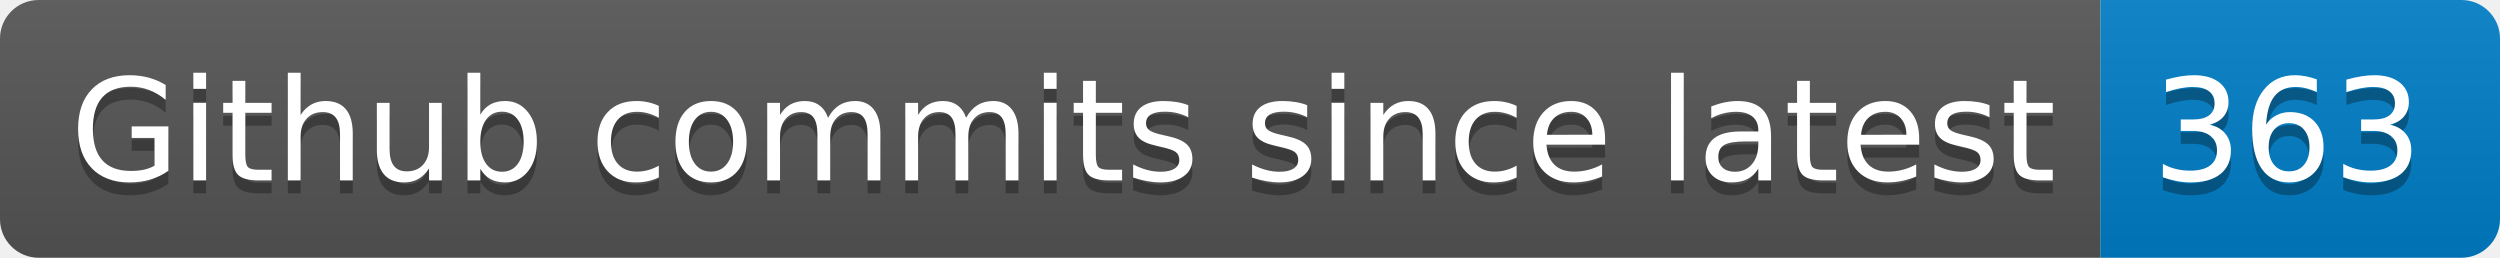
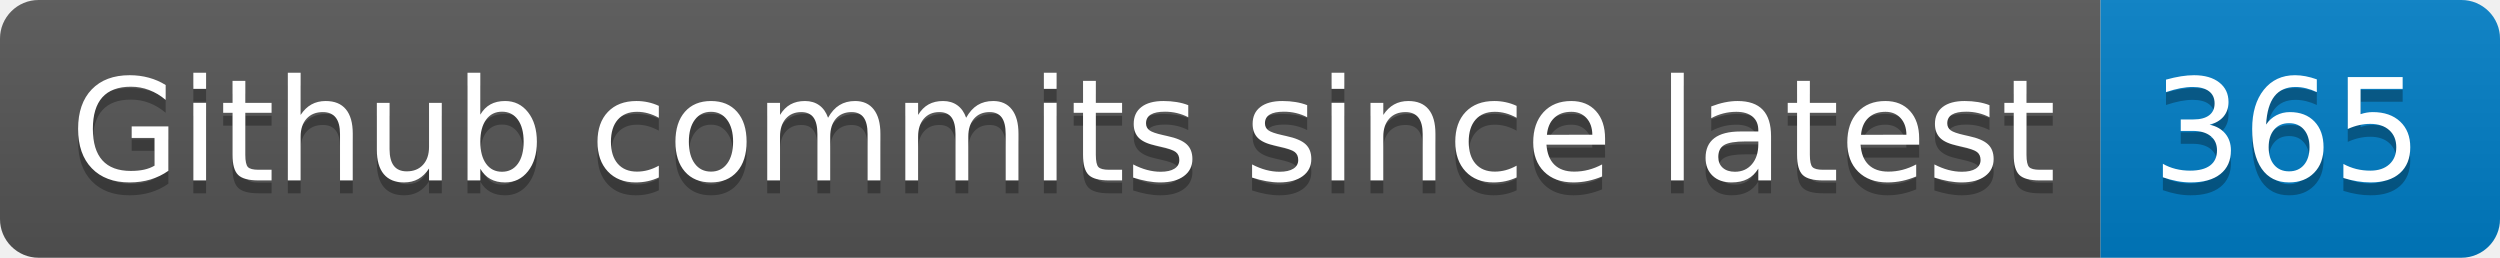
- <svg xmlns="http://www.w3.org/2000/svg" width="194" height="20" role="img" aria-label="Github commits since latest: 363">
+ <svg xmlns="http://www.w3.org/2000/svg" width="194" height="20" role="img" aria-label="Github commits since latest: 365">
  <linearGradient id="s" x2="0" y2="100%">
    <stop offset="0" stop-color="#bbb" stop-opacity=".1" />
    <stop offset="1" stop-opacity=".1" />
  </linearGradient>
  <clipPath id="r">
    <rect width="194" height="20" rx="3" fill="#fff" />
  </clipPath>
  <g clip-path="url(#r)">
    <rect width="163" height="20" fill="#555" />
    <rect x="163" width="31" height="20" fill="#007ec6" />
    <rect width="194" height="20" fill="url(#s)" />
  </g>
  <g fill="#fff" text-anchor="middle" font-family="Verdana,Geneva,DejaVu Sans,sans-serif" text-rendering="geometricPrecision" font-size="110">
    <text aria-hidden="true" x="825" y="150" fill="#010101" fill-opacity=".3" transform="scale(.1)" textLength="1530">Github commits since latest</text>
    <text x="825" y="140" transform="scale(.1)" fill="#fff" textLength="1530">Github commits since latest</text>
-     <text aria-hidden="true" x="1775" y="150" fill="#010101" fill-opacity=".3" transform="scale(.1)" textLength="210">363</text>
-     <text x="1775" y="140" transform="scale(.1)" fill="#fff" textLength="210">363</text>
+     <text aria-hidden="true" x="1775" y="150" fill="#010101" fill-opacity=".3" transform="scale(.1)" textLength="210">365</text>
+     <text x="1775" y="140" transform="scale(.1)" fill="#fff" textLength="210">365</text>
  </g>
</svg>
